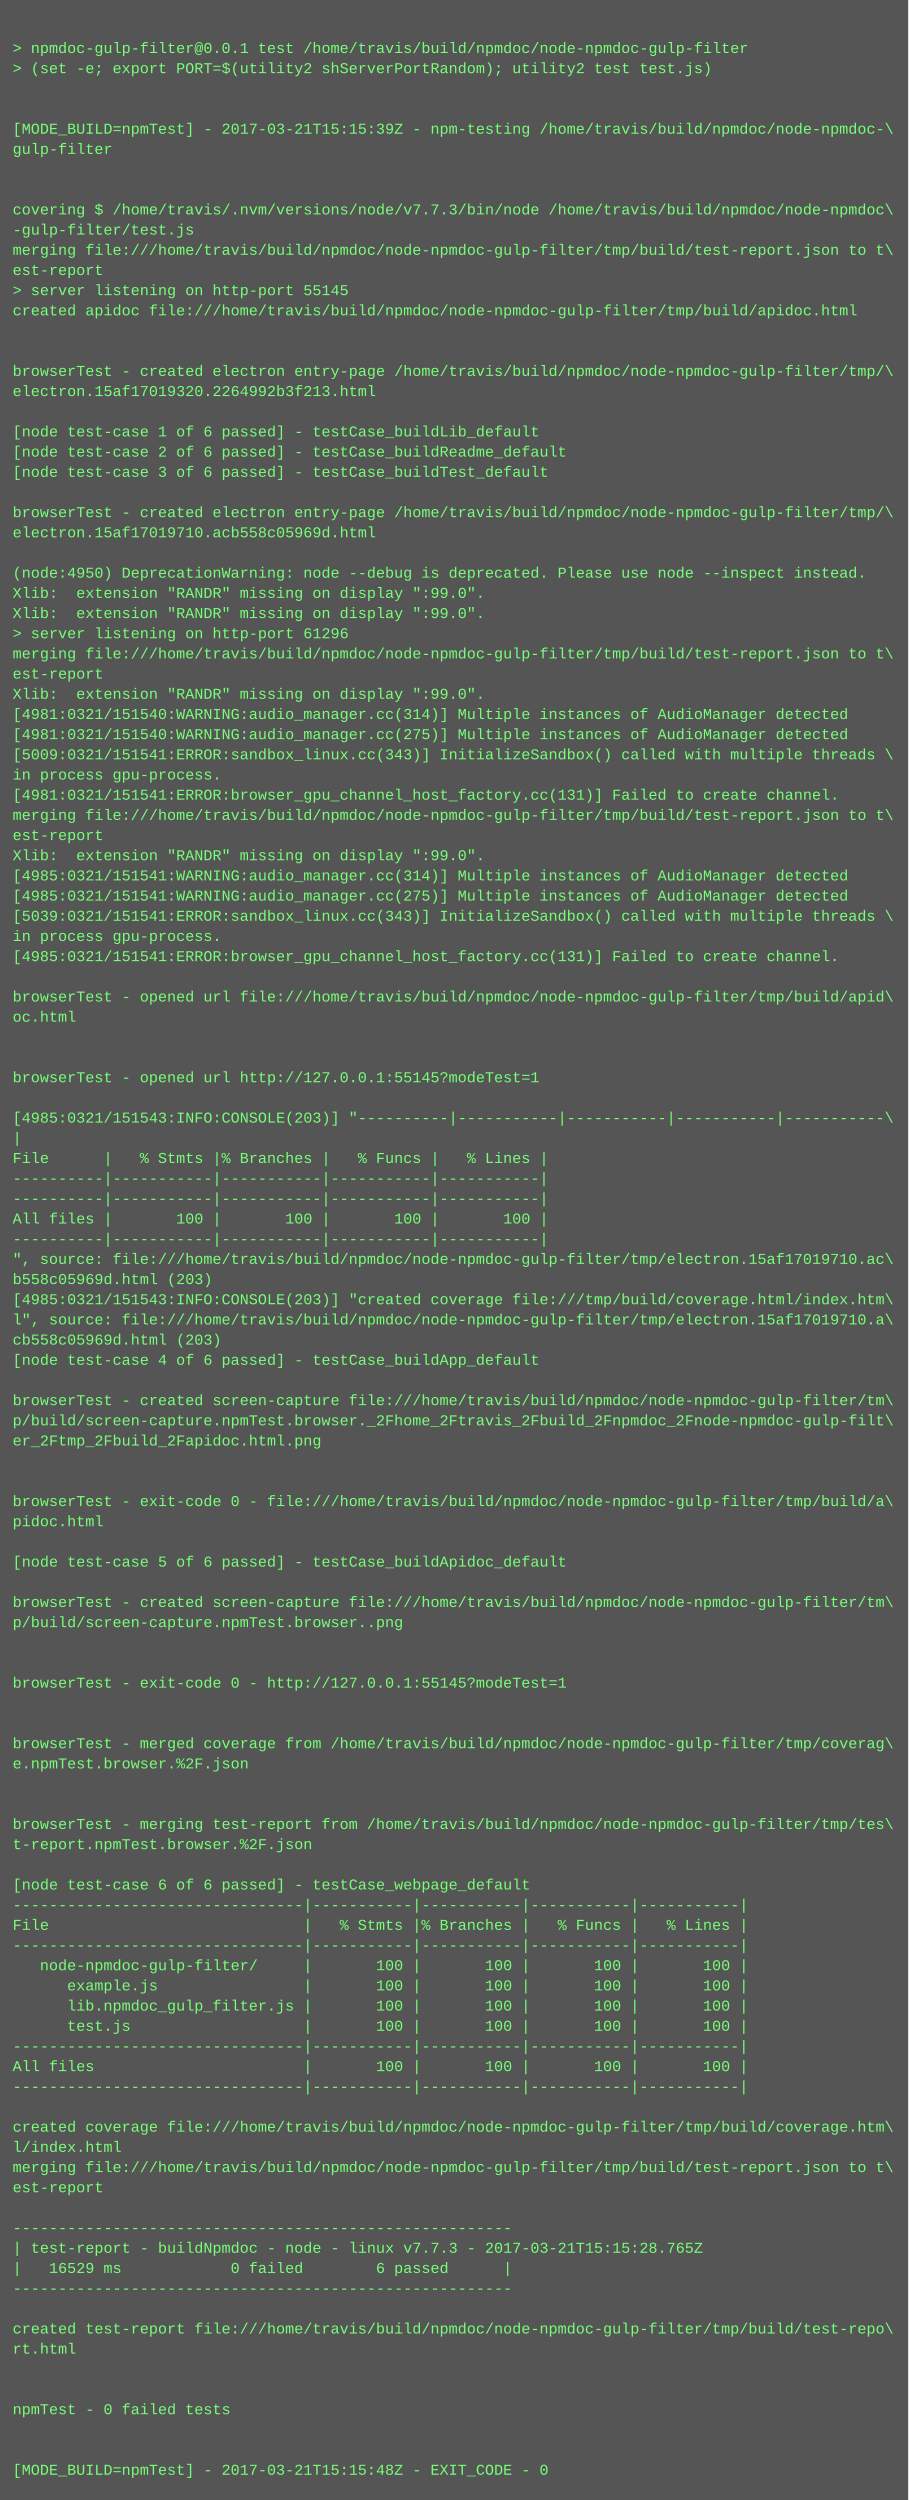
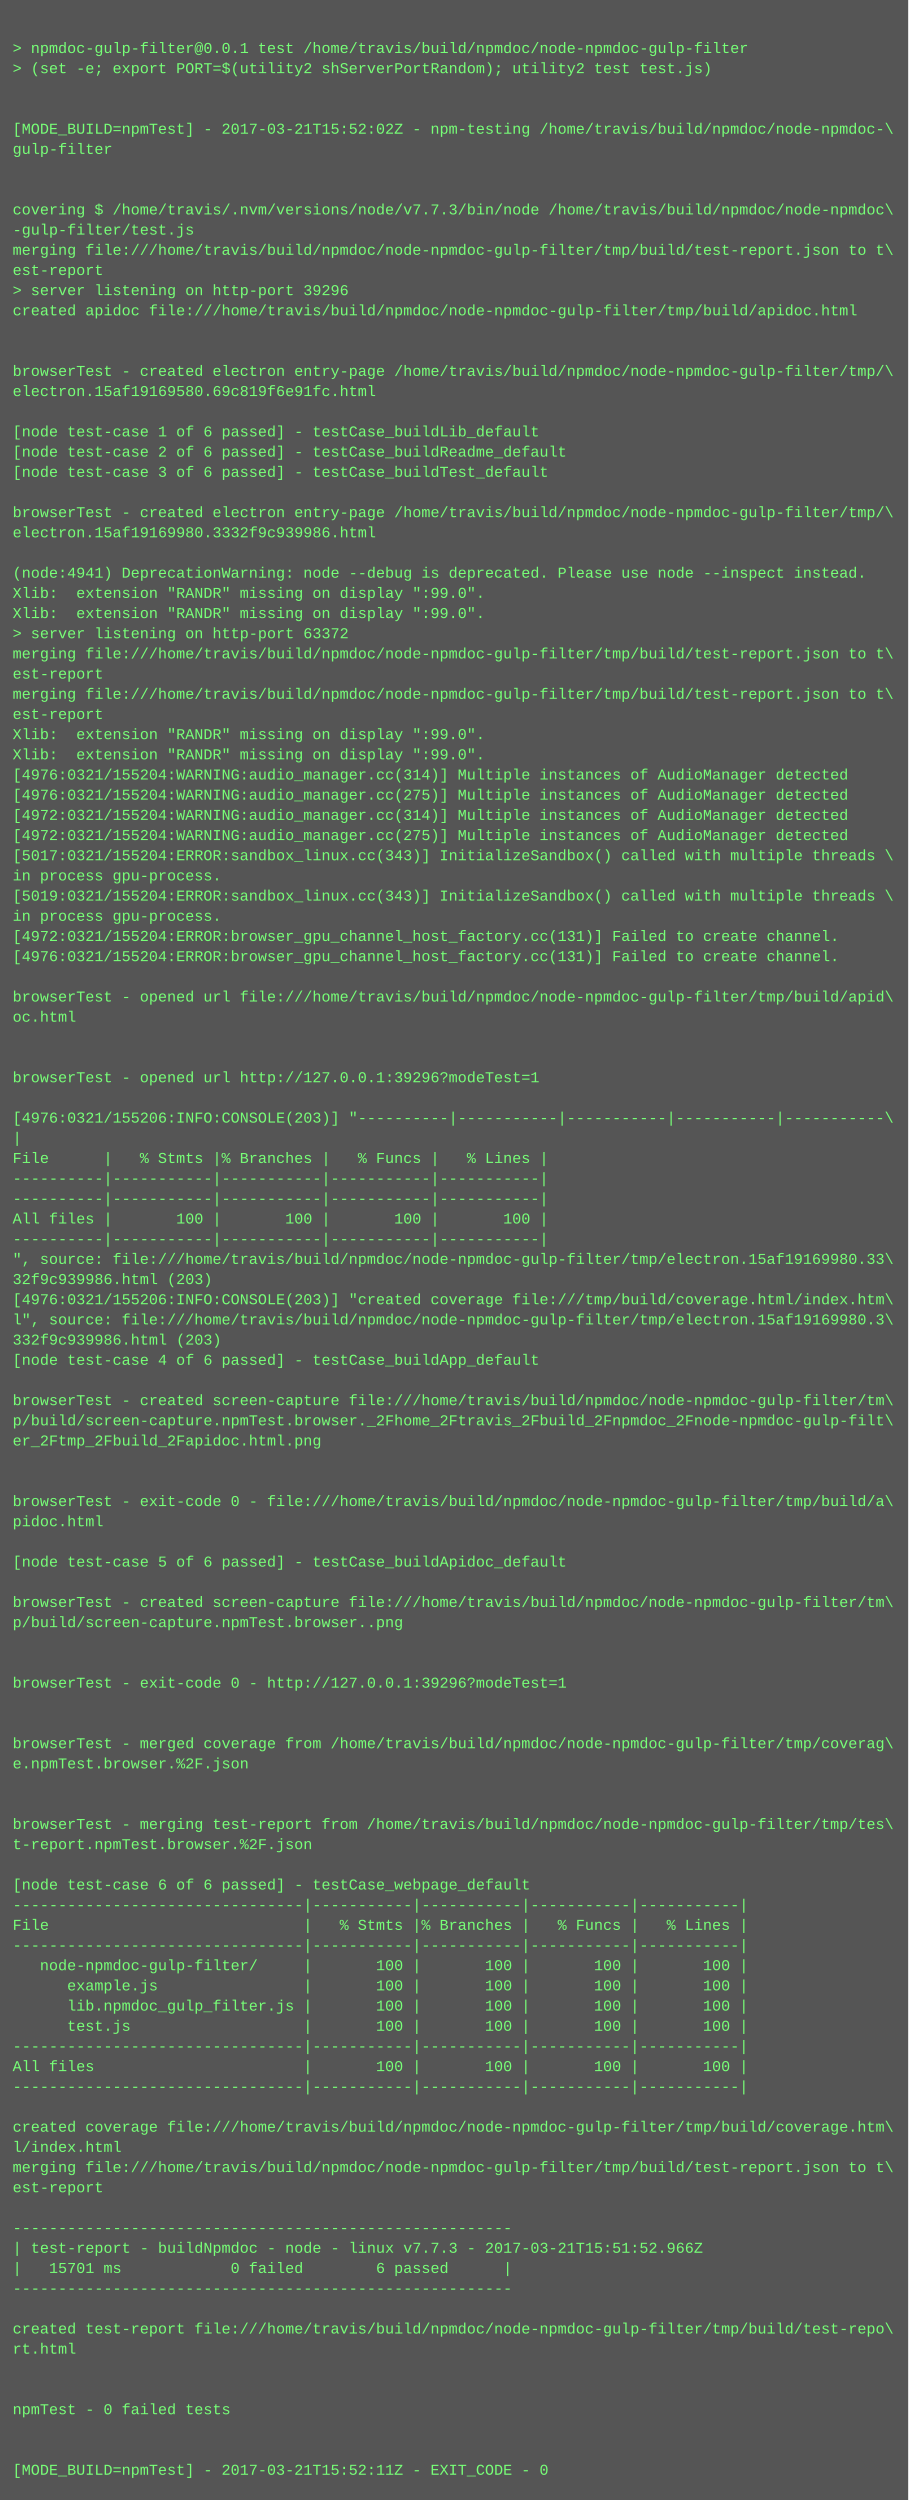
<svg xmlns="http://www.w3.org/2000/svg" height="1982" width="720">
  <rect height="1982" fill="#555" width="720" />
  <text fill="#7f7" font-family="Courier New" font-size="12" xml:space="preserve">
    <tspan x="10" y="26" />
    <tspan x="10" y="42">&gt; npmdoc-gulp-filter@0.0.1 test /home/travis/build/npmdoc/node-npmdoc-gulp-filter</tspan>
    <tspan x="10" y="58">&gt; (set -e; export PORT=$(utility2 shServerPortRandom); utility2 test test.js)</tspan>
    <tspan x="10" y="74" />
    <tspan x="10" y="90" />
-     <tspan x="10" y="106">[MODE_BUILD=npmTest] - 2017-03-21T15:15:39Z - npm-testing /home/travis/build/npmdoc/node-npmdoc-\</tspan>
+     <tspan x="10" y="106">[MODE_BUILD=npmTest] - 2017-03-21T15:52:02Z - npm-testing /home/travis/build/npmdoc/node-npmdoc-\</tspan>
    <tspan x="10" y="122">gulp-filter</tspan>
    <tspan x="10" y="138" />
    <tspan x="10" y="154" />
    <tspan x="10" y="170">covering $ /home/travis/.nvm/versions/node/v7.7.3/bin/node /home/travis/build/npmdoc/node-npmdoc\</tspan>
    <tspan x="10" y="186">-gulp-filter/test.js</tspan>
    <tspan x="10" y="202">merging file:///home/travis/build/npmdoc/node-npmdoc-gulp-filter/tmp/build/test-report.json to t\</tspan>
    <tspan x="10" y="218">est-report</tspan>
-     <tspan x="10" y="234">&gt; server listening on http-port 55145</tspan>
+     <tspan x="10" y="234">&gt; server listening on http-port 39296</tspan>
    <tspan x="10" y="250">created apidoc file:///home/travis/build/npmdoc/node-npmdoc-gulp-filter/tmp/build/apidoc.html</tspan>
    <tspan x="10" y="266" />
    <tspan x="10" y="282" />
    <tspan x="10" y="298">browserTest - created electron entry-page /home/travis/build/npmdoc/node-npmdoc-gulp-filter/tmp/\</tspan>
-     <tspan x="10" y="314">electron.15af17019320.2264992b3f213.html</tspan>
+     <tspan x="10" y="314">electron.15af19169580.69c819f6e91fc.html</tspan>
    <tspan x="10" y="330" />
    <tspan x="10" y="346">[node test-case 1 of 6 passed] - testCase_buildLib_default</tspan>
    <tspan x="10" y="362">[node test-case 2 of 6 passed] - testCase_buildReadme_default</tspan>
    <tspan x="10" y="378">[node test-case 3 of 6 passed] - testCase_buildTest_default</tspan>
    <tspan x="10" y="394" />
    <tspan x="10" y="410">browserTest - created electron entry-page /home/travis/build/npmdoc/node-npmdoc-gulp-filter/tmp/\</tspan>
-     <tspan x="10" y="426">electron.15af17019710.acb558c05969d.html</tspan>
+     <tspan x="10" y="426">electron.15af19169980.3332f9c939986.html</tspan>
    <tspan x="10" y="442" />
-     <tspan x="10" y="458">(node:4950) DeprecationWarning: node --debug is deprecated. Please use node --inspect instead.</tspan>
+     <tspan x="10" y="458">(node:4941) DeprecationWarning: node --debug is deprecated. Please use node --inspect instead.</tspan>
    <tspan x="10" y="474">Xlib:  extension "RANDR" missing on display ":99.0".</tspan>
    <tspan x="10" y="490">Xlib:  extension "RANDR" missing on display ":99.0".</tspan>
-     <tspan x="10" y="506">&gt; server listening on http-port 61296</tspan>
+     <tspan x="10" y="506">&gt; server listening on http-port 63372</tspan>
    <tspan x="10" y="522">merging file:///home/travis/build/npmdoc/node-npmdoc-gulp-filter/tmp/build/test-report.json to t\</tspan>
    <tspan x="10" y="538">est-report</tspan>
-     <tspan x="10" y="554">Xlib:  extension "RANDR" missing on display ":99.0".</tspan>
-     <tspan x="10" y="570">[4981:0321/151540:WARNING:audio_manager.cc(314)] Multiple instances of AudioManager detected</tspan>
-     <tspan x="10" y="586">[4981:0321/151540:WARNING:audio_manager.cc(275)] Multiple instances of AudioManager detected</tspan>
-     <tspan x="10" y="602">[5009:0321/151541:ERROR:sandbox_linux.cc(343)] InitializeSandbox() called with multiple threads \</tspan>
-     <tspan x="10" y="618">in process gpu-process. </tspan>
-     <tspan x="10" y="634">[4981:0321/151541:ERROR:browser_gpu_channel_host_factory.cc(131)] Failed to create channel.</tspan>
-     <tspan x="10" y="650">merging file:///home/travis/build/npmdoc/node-npmdoc-gulp-filter/tmp/build/test-report.json to t\</tspan>
-     <tspan x="10" y="666">est-report</tspan>
-     <tspan x="10" y="682">Xlib:  extension "RANDR" missing on display ":99.0".</tspan>
-     <tspan x="10" y="698">[4985:0321/151541:WARNING:audio_manager.cc(314)] Multiple instances of AudioManager detected</tspan>
-     <tspan x="10" y="714">[4985:0321/151541:WARNING:audio_manager.cc(275)] Multiple instances of AudioManager detected</tspan>
-     <tspan x="10" y="730">[5039:0321/151541:ERROR:sandbox_linux.cc(343)] InitializeSandbox() called with multiple threads \</tspan>
-     <tspan x="10" y="746">in process gpu-process. </tspan>
-     <tspan x="10" y="762">[4985:0321/151541:ERROR:browser_gpu_channel_host_factory.cc(131)] Failed to create channel.</tspan>
+     <tspan x="10" y="554">merging file:///home/travis/build/npmdoc/node-npmdoc-gulp-filter/tmp/build/test-report.json to t\</tspan>
+     <tspan x="10" y="570">est-report</tspan>
+     <tspan x="10" y="586">Xlib:  extension "RANDR" missing on display ":99.0".</tspan>
+     <tspan x="10" y="602">Xlib:  extension "RANDR" missing on display ":99.0".</tspan>
+     <tspan x="10" y="618">[4976:0321/155204:WARNING:audio_manager.cc(314)] Multiple instances of AudioManager detected</tspan>
+     <tspan x="10" y="634">[4976:0321/155204:WARNING:audio_manager.cc(275)] Multiple instances of AudioManager detected</tspan>
+     <tspan x="10" y="650">[4972:0321/155204:WARNING:audio_manager.cc(314)] Multiple instances of AudioManager detected</tspan>
+     <tspan x="10" y="666">[4972:0321/155204:WARNING:audio_manager.cc(275)] Multiple instances of AudioManager detected</tspan>
+     <tspan x="10" y="682">[5017:0321/155204:ERROR:sandbox_linux.cc(343)] InitializeSandbox() called with multiple threads \</tspan>
+     <tspan x="10" y="698">in process gpu-process. </tspan>
+     <tspan x="10" y="714">[5019:0321/155204:ERROR:sandbox_linux.cc(343)] InitializeSandbox() called with multiple threads \</tspan>
+     <tspan x="10" y="730">in process gpu-process. </tspan>
+     <tspan x="10" y="746">[4972:0321/155204:ERROR:browser_gpu_channel_host_factory.cc(131)] Failed to create channel.</tspan>
+     <tspan x="10" y="762">[4976:0321/155204:ERROR:browser_gpu_channel_host_factory.cc(131)] Failed to create channel.</tspan>
    <tspan x="10" y="778" />
    <tspan x="10" y="794">browserTest - opened url file:///home/travis/build/npmdoc/node-npmdoc-gulp-filter/tmp/build/apid\</tspan>
    <tspan x="10" y="810">oc.html</tspan>
    <tspan x="10" y="826" />
    <tspan x="10" y="842" />
-     <tspan x="10" y="858">browserTest - opened url http://127.0.0.1:55145?modeTest=1</tspan>
+     <tspan x="10" y="858">browserTest - opened url http://127.0.0.1:39296?modeTest=1</tspan>
    <tspan x="10" y="874" />
-     <tspan x="10" y="890">[4985:0321/151543:INFO:CONSOLE(203)] "----------|-----------|-----------|-----------|-----------\</tspan>
+     <tspan x="10" y="890">[4976:0321/155206:INFO:CONSOLE(203)] "----------|-----------|-----------|-----------|-----------\</tspan>
    <tspan x="10" y="906">|</tspan>
    <tspan x="10" y="922">File      |   % Stmts |% Branches |   % Funcs |   % Lines |</tspan>
    <tspan x="10" y="938">----------|-----------|-----------|-----------|-----------|</tspan>
    <tspan x="10" y="954">----------|-----------|-----------|-----------|-----------|</tspan>
    <tspan x="10" y="970">All files |       100 |       100 |       100 |       100 |</tspan>
    <tspan x="10" y="986">----------|-----------|-----------|-----------|-----------|</tspan>
-     <tspan x="10" y="1002">", source: file:///home/travis/build/npmdoc/node-npmdoc-gulp-filter/tmp/electron.15af17019710.ac\</tspan>
-     <tspan x="10" y="1018">b558c05969d.html (203)</tspan>
-     <tspan x="10" y="1034">[4985:0321/151543:INFO:CONSOLE(203)] "created coverage file:///tmp/build/coverage.html/index.htm\</tspan>
-     <tspan x="10" y="1050">l", source: file:///home/travis/build/npmdoc/node-npmdoc-gulp-filter/tmp/electron.15af17019710.a\</tspan>
-     <tspan x="10" y="1066">cb558c05969d.html (203)</tspan>
+     <tspan x="10" y="1002">", source: file:///home/travis/build/npmdoc/node-npmdoc-gulp-filter/tmp/electron.15af19169980.33\</tspan>
+     <tspan x="10" y="1018">32f9c939986.html (203)</tspan>
+     <tspan x="10" y="1034">[4976:0321/155206:INFO:CONSOLE(203)] "created coverage file:///tmp/build/coverage.html/index.htm\</tspan>
+     <tspan x="10" y="1050">l", source: file:///home/travis/build/npmdoc/node-npmdoc-gulp-filter/tmp/electron.15af19169980.3\</tspan>
+     <tspan x="10" y="1066">332f9c939986.html (203)</tspan>
    <tspan x="10" y="1082">[node test-case 4 of 6 passed] - testCase_buildApp_default</tspan>
    <tspan x="10" y="1098" />
    <tspan x="10" y="1114">browserTest - created screen-capture file:///home/travis/build/npmdoc/node-npmdoc-gulp-filter/tm\</tspan>
    <tspan x="10" y="1130">p/build/screen-capture.npmTest.browser._2Fhome_2Ftravis_2Fbuild_2Fnpmdoc_2Fnode-npmdoc-gulp-filt\</tspan>
    <tspan x="10" y="1146">er_2Ftmp_2Fbuild_2Fapidoc.html.png</tspan>
    <tspan x="10" y="1162" />
    <tspan x="10" y="1178" />
    <tspan x="10" y="1194">browserTest - exit-code 0 - file:///home/travis/build/npmdoc/node-npmdoc-gulp-filter/tmp/build/a\</tspan>
    <tspan x="10" y="1210">pidoc.html</tspan>
    <tspan x="10" y="1226" />
    <tspan x="10" y="1242">[node test-case 5 of 6 passed] - testCase_buildApidoc_default</tspan>
    <tspan x="10" y="1258" />
    <tspan x="10" y="1274">browserTest - created screen-capture file:///home/travis/build/npmdoc/node-npmdoc-gulp-filter/tm\</tspan>
    <tspan x="10" y="1290">p/build/screen-capture.npmTest.browser..png</tspan>
    <tspan x="10" y="1306" />
    <tspan x="10" y="1322" />
-     <tspan x="10" y="1338">browserTest - exit-code 0 - http://127.0.0.1:55145?modeTest=1</tspan>
+     <tspan x="10" y="1338">browserTest - exit-code 0 - http://127.0.0.1:39296?modeTest=1</tspan>
    <tspan x="10" y="1354" />
    <tspan x="10" y="1370" />
    <tspan x="10" y="1386">browserTest - merged coverage from /home/travis/build/npmdoc/node-npmdoc-gulp-filter/tmp/coverag\</tspan>
    <tspan x="10" y="1402">e.npmTest.browser.%2F.json</tspan>
    <tspan x="10" y="1418" />
    <tspan x="10" y="1434" />
    <tspan x="10" y="1450">browserTest - merging test-report from /home/travis/build/npmdoc/node-npmdoc-gulp-filter/tmp/tes\</tspan>
    <tspan x="10" y="1466">t-report.npmTest.browser.%2F.json</tspan>
    <tspan x="10" y="1482" />
    <tspan x="10" y="1498">[node test-case 6 of 6 passed] - testCase_webpage_default</tspan>
    <tspan x="10" y="1514">--------------------------------|-----------|-----------|-----------|-----------|</tspan>
    <tspan x="10" y="1530">File                            |   % Stmts |% Branches |   % Funcs |   % Lines |</tspan>
    <tspan x="10" y="1546">--------------------------------|-----------|-----------|-----------|-----------|</tspan>
    <tspan x="10" y="1562">   node-npmdoc-gulp-filter/     |       100 |       100 |       100 |       100 |</tspan>
    <tspan x="10" y="1578">      example.js                |       100 |       100 |       100 |       100 |</tspan>
    <tspan x="10" y="1594">      lib.npmdoc_gulp_filter.js |       100 |       100 |       100 |       100 |</tspan>
    <tspan x="10" y="1610">      test.js                   |       100 |       100 |       100 |       100 |</tspan>
    <tspan x="10" y="1626">--------------------------------|-----------|-----------|-----------|-----------|</tspan>
    <tspan x="10" y="1642">All files                       |       100 |       100 |       100 |       100 |</tspan>
    <tspan x="10" y="1658">--------------------------------|-----------|-----------|-----------|-----------|</tspan>
    <tspan x="10" y="1674" />
    <tspan x="10" y="1690">created coverage file:///home/travis/build/npmdoc/node-npmdoc-gulp-filter/tmp/build/coverage.htm\</tspan>
    <tspan x="10" y="1706">l/index.html</tspan>
    <tspan x="10" y="1722">merging file:///home/travis/build/npmdoc/node-npmdoc-gulp-filter/tmp/build/test-report.json to t\</tspan>
    <tspan x="10" y="1738">est-report</tspan>
    <tspan x="10" y="1754" />
    <tspan x="10" y="1770">-------------------------------------------------------</tspan>
-     <tspan x="10" y="1786">| test-report - buildNpmdoc - node - linux v7.7.3 - 2017-03-21T15:15:28.765Z</tspan>
-     <tspan x="10" y="1802">|   16529 ms            0 failed        6 passed      |</tspan>
+     <tspan x="10" y="1786">| test-report - buildNpmdoc - node - linux v7.7.3 - 2017-03-21T15:51:52.966Z</tspan>
+     <tspan x="10" y="1802">|   15701 ms            0 failed        6 passed      |</tspan>
    <tspan x="10" y="1818">-------------------------------------------------------</tspan>
    <tspan x="10" y="1834" />
    <tspan x="10" y="1850">created test-report file:///home/travis/build/npmdoc/node-npmdoc-gulp-filter/tmp/build/test-repo\</tspan>
    <tspan x="10" y="1866">rt.html</tspan>
    <tspan x="10" y="1882" />
    <tspan x="10" y="1898" />
    <tspan x="10" y="1914">npmTest - 0 failed tests</tspan>
    <tspan x="10" y="1930" />
    <tspan x="10" y="1946" />
-     <tspan x="10" y="1962">[MODE_BUILD=npmTest] - 2017-03-21T15:15:48Z - EXIT_CODE - 0</tspan>
+     <tspan x="10" y="1962">[MODE_BUILD=npmTest] - 2017-03-21T15:52:11Z - EXIT_CODE - 0</tspan>
  </text>
</svg>
